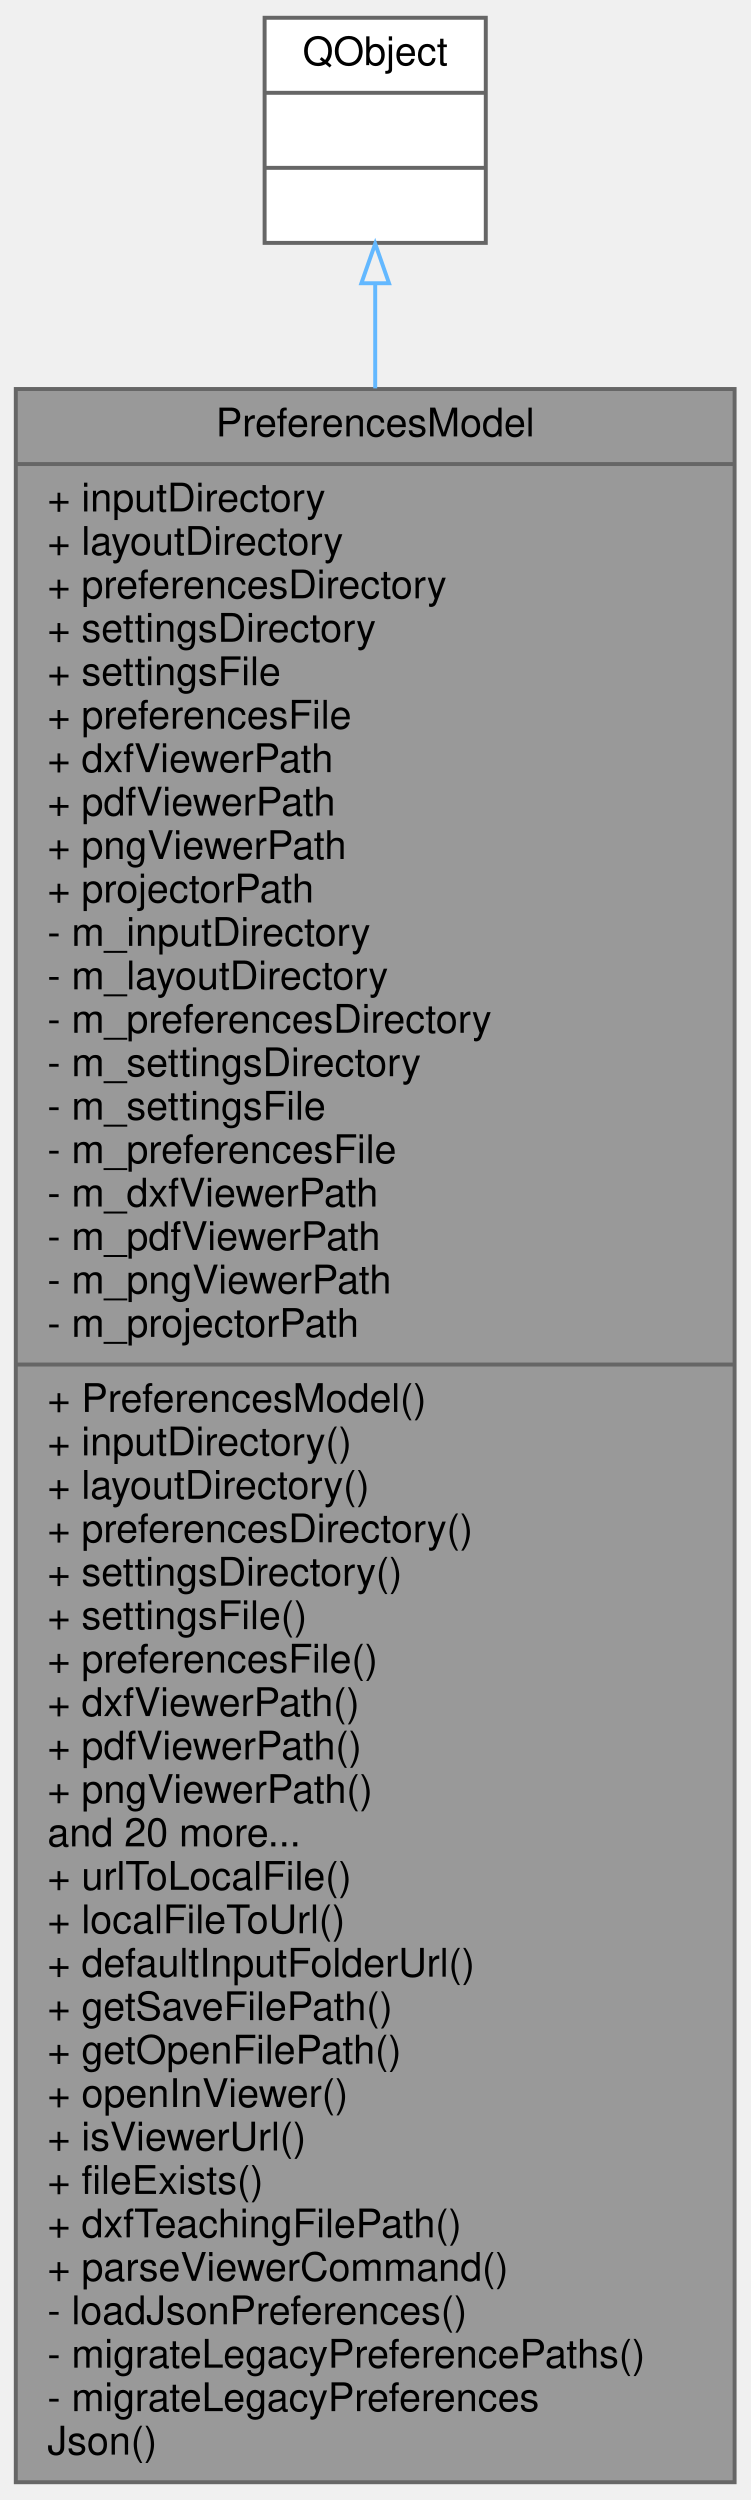
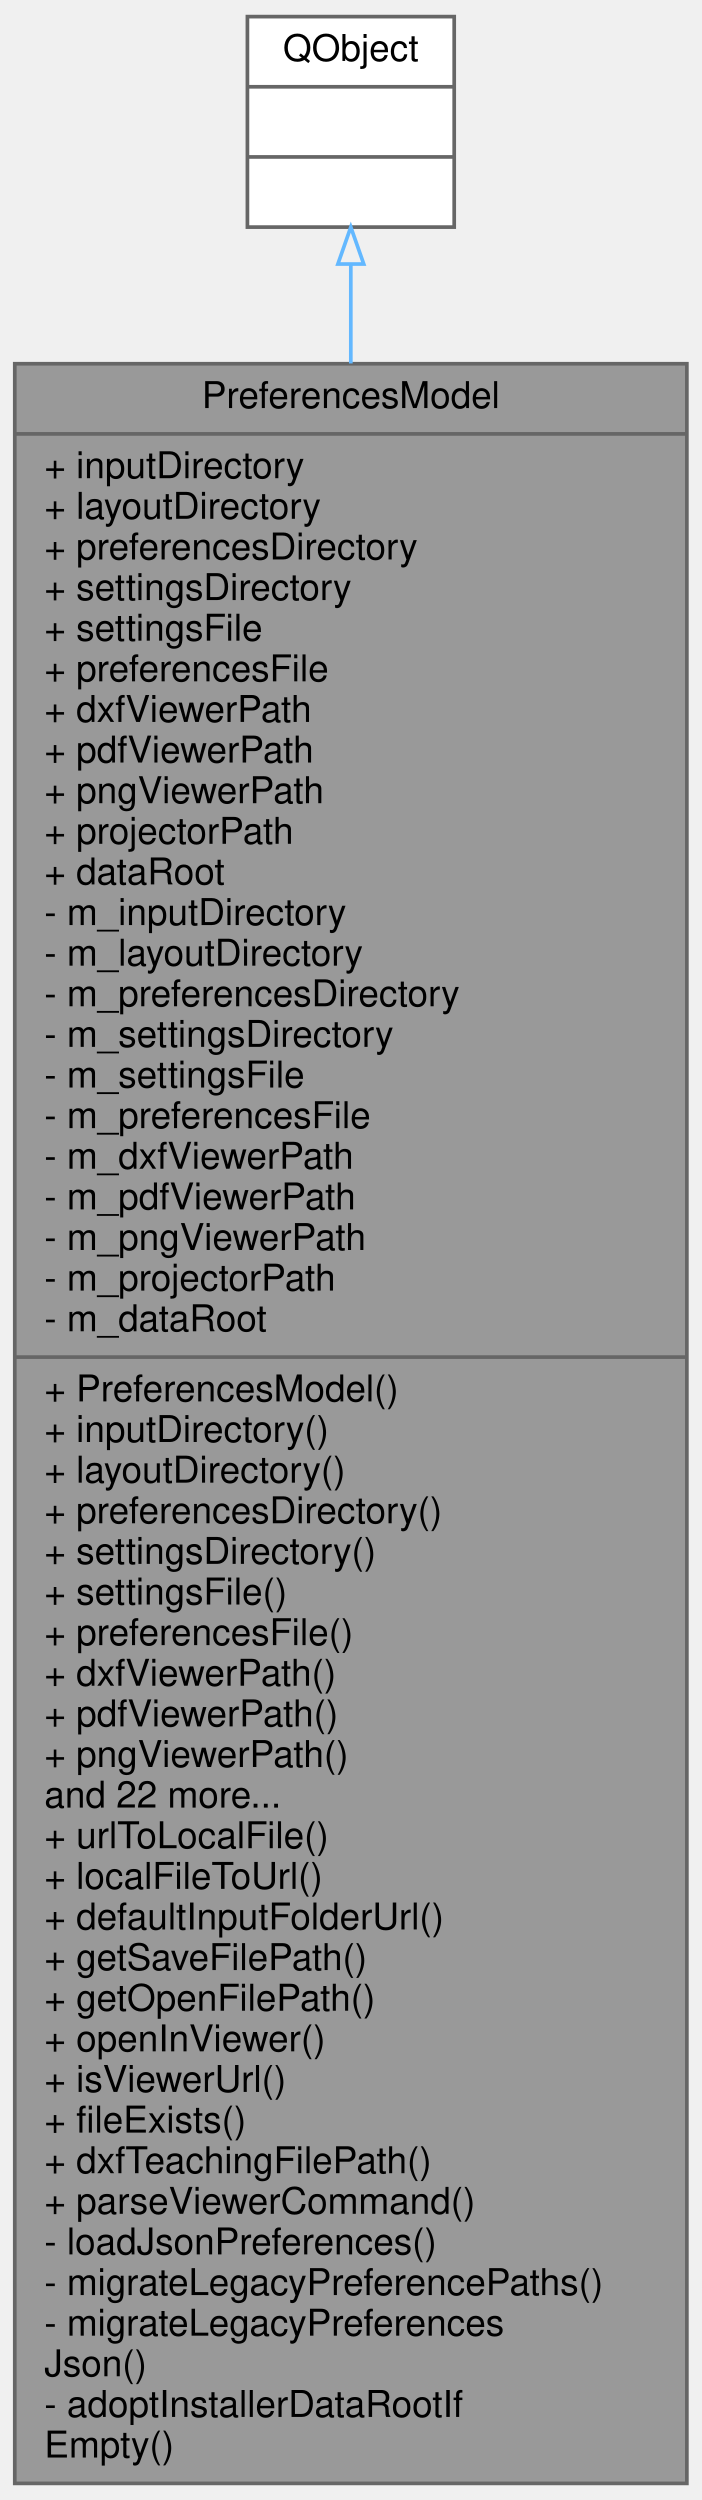
- <svg xmlns="http://www.w3.org/2000/svg" xmlns:xlink="http://www.w3.org/1999/xlink" width="190pt" height="633pt" viewBox="0.00 0.00 190.00 633.00">
-   <g id="graph0" class="graph" transform="scale(1 1) rotate(0) translate(4 629)">
+ <svg xmlns="http://www.w3.org/2000/svg" xmlns:xlink="http://www.w3.org/1999/xlink" width="190pt" height="677pt" viewBox="0.00 0.00 190.00 677.00">
+   <g id="graph0" class="graph" transform="scale(1 1) rotate(0) translate(4 673)">
    <g id="node1" class="node">
      <g id="a_node1">
        <a xlink:title=" ">
-           <polygon fill="#999999" stroke="#666666" points="0,-0.5 0,-530.5 182,-530.5 182,-0.5 0,-0.5" />
-           <text text-anchor="middle" x="91" y="-518.5" font-family="Helvetica,sans-Serif" font-size="10.00">PreferencesModel</text>
-           <polyline fill="none" stroke="#666666" points="0,-511.5 182,-511.5 " />
-           <text text-anchor="start" x="8" y="-499.5" font-family="Helvetica,sans-Serif" font-size="10.00">+ inputDirectory</text>
-           <text text-anchor="start" x="8" y="-488.5" font-family="Helvetica,sans-Serif" font-size="10.00">+ layoutDirectory</text>
-           <text text-anchor="start" x="8" y="-477.5" font-family="Helvetica,sans-Serif" font-size="10.00">+ preferencesDirectory</text>
-           <text text-anchor="start" x="8" y="-466.5" font-family="Helvetica,sans-Serif" font-size="10.00">+ settingsDirectory</text>
-           <text text-anchor="start" x="8" y="-455.5" font-family="Helvetica,sans-Serif" font-size="10.00">+ settingsFile</text>
-           <text text-anchor="start" x="8" y="-444.5" font-family="Helvetica,sans-Serif" font-size="10.00">+ preferencesFile</text>
-           <text text-anchor="start" x="8" y="-433.5" font-family="Helvetica,sans-Serif" font-size="10.00">+ dxfViewerPath</text>
-           <text text-anchor="start" x="8" y="-422.5" font-family="Helvetica,sans-Serif" font-size="10.00">+ pdfViewerPath</text>
-           <text text-anchor="start" x="8" y="-411.5" font-family="Helvetica,sans-Serif" font-size="10.00">+ pngViewerPath</text>
-           <text text-anchor="start" x="8" y="-400.5" font-family="Helvetica,sans-Serif" font-size="10.00">+ projectorPath</text>
-           <text text-anchor="start" x="8" y="-389.5" font-family="Helvetica,sans-Serif" font-size="10.00">- m_inputDirectory</text>
-           <text text-anchor="start" x="8" y="-378.5" font-family="Helvetica,sans-Serif" font-size="10.00">- m_layoutDirectory</text>
-           <text text-anchor="start" x="8" y="-367.5" font-family="Helvetica,sans-Serif" font-size="10.00">- m_preferencesDirectory</text>
-           <text text-anchor="start" x="8" y="-356.5" font-family="Helvetica,sans-Serif" font-size="10.00">- m_settingsDirectory</text>
-           <text text-anchor="start" x="8" y="-345.5" font-family="Helvetica,sans-Serif" font-size="10.00">- m_settingsFile</text>
-           <text text-anchor="start" x="8" y="-334.5" font-family="Helvetica,sans-Serif" font-size="10.00">- m_preferencesFile</text>
-           <text text-anchor="start" x="8" y="-323.5" font-family="Helvetica,sans-Serif" font-size="10.00">- m_dxfViewerPath</text>
-           <text text-anchor="start" x="8" y="-312.5" font-family="Helvetica,sans-Serif" font-size="10.00">- m_pdfViewerPath</text>
-           <text text-anchor="start" x="8" y="-301.5" font-family="Helvetica,sans-Serif" font-size="10.00">- m_pngViewerPath</text>
-           <text text-anchor="start" x="8" y="-290.5" font-family="Helvetica,sans-Serif" font-size="10.00">- m_projectorPath</text>
-           <polyline fill="none" stroke="#666666" points="0,-283.5 182,-283.5 " />
-           <text text-anchor="start" x="8" y="-271.5" font-family="Helvetica,sans-Serif" font-size="10.00">+ PreferencesModel()</text>
-           <text text-anchor="start" x="8" y="-260.5" font-family="Helvetica,sans-Serif" font-size="10.00">+ inputDirectory()</text>
-           <text text-anchor="start" x="8" y="-249.5" font-family="Helvetica,sans-Serif" font-size="10.00">+ layoutDirectory()</text>
-           <text text-anchor="start" x="8" y="-238.5" font-family="Helvetica,sans-Serif" font-size="10.00">+ preferencesDirectory()</text>
-           <text text-anchor="start" x="8" y="-227.5" font-family="Helvetica,sans-Serif" font-size="10.00">+ settingsDirectory()</text>
-           <text text-anchor="start" x="8" y="-216.5" font-family="Helvetica,sans-Serif" font-size="10.00">+ settingsFile()</text>
-           <text text-anchor="start" x="8" y="-205.5" font-family="Helvetica,sans-Serif" font-size="10.00">+ preferencesFile()</text>
-           <text text-anchor="start" x="8" y="-194.5" font-family="Helvetica,sans-Serif" font-size="10.00">+ dxfViewerPath()</text>
-           <text text-anchor="start" x="8" y="-183.5" font-family="Helvetica,sans-Serif" font-size="10.00">+ pdfViewerPath()</text>
-           <text text-anchor="start" x="8" y="-172.5" font-family="Helvetica,sans-Serif" font-size="10.00">+ pngViewerPath()</text>
-           <text text-anchor="start" x="8" y="-161.5" font-family="Helvetica,sans-Serif" font-size="10.00">and 20 more...</text>
-           <text text-anchor="start" x="8" y="-150.5" font-family="Helvetica,sans-Serif" font-size="10.00">+ urlToLocalFile()</text>
-           <text text-anchor="start" x="8" y="-139.5" font-family="Helvetica,sans-Serif" font-size="10.00">+ localFileToUrl()</text>
-           <text text-anchor="start" x="8" y="-128.5" font-family="Helvetica,sans-Serif" font-size="10.00">+ defaultInputFolderUrl()</text>
-           <text text-anchor="start" x="8" y="-117.5" font-family="Helvetica,sans-Serif" font-size="10.00">+ getSaveFilePath()</text>
-           <text text-anchor="start" x="8" y="-106.5" font-family="Helvetica,sans-Serif" font-size="10.00">+ getOpenFilePath()</text>
-           <text text-anchor="start" x="8" y="-95.5" font-family="Helvetica,sans-Serif" font-size="10.00">+ openInViewer()</text>
-           <text text-anchor="start" x="8" y="-84.5" font-family="Helvetica,sans-Serif" font-size="10.00">+ isViewerUrl()</text>
-           <text text-anchor="start" x="8" y="-73.5" font-family="Helvetica,sans-Serif" font-size="10.00">+ fileExists()</text>
-           <text text-anchor="start" x="8" y="-62.5" font-family="Helvetica,sans-Serif" font-size="10.00">+ dxfTeachingFilePath()</text>
-           <text text-anchor="start" x="8" y="-51.5" font-family="Helvetica,sans-Serif" font-size="10.00">+ parseViewerCommand()</text>
-           <text text-anchor="start" x="8" y="-40.5" font-family="Helvetica,sans-Serif" font-size="10.00">- loadJsonPreferences()</text>
-           <text text-anchor="start" x="8" y="-29.5" font-family="Helvetica,sans-Serif" font-size="10.00">- migrateLegacyPreferencePaths()</text>
-           <text text-anchor="start" x="8" y="-18.5" font-family="Helvetica,sans-Serif" font-size="10.00">- migrateLegacyPreferences</text>
-           <text text-anchor="start" x="8" y="-7.5" font-family="Helvetica,sans-Serif" font-size="10.00">Json()</text>
+           <polygon fill="#999999" stroke="#666666" points="0,-0.5 0,-574.5 182,-574.5 182,-0.5 0,-0.5" />
+           <text text-anchor="middle" x="91" y="-562.5" font-family="Helvetica,sans-Serif" font-size="10.00">PreferencesModel</text>
+           <polyline fill="none" stroke="#666666" points="0,-555.5 182,-555.5 " />
+           <text text-anchor="start" x="8" y="-543.5" font-family="Helvetica,sans-Serif" font-size="10.00">+ inputDirectory</text>
+           <text text-anchor="start" x="8" y="-532.5" font-family="Helvetica,sans-Serif" font-size="10.00">+ layoutDirectory</text>
+           <text text-anchor="start" x="8" y="-521.5" font-family="Helvetica,sans-Serif" font-size="10.00">+ preferencesDirectory</text>
+           <text text-anchor="start" x="8" y="-510.5" font-family="Helvetica,sans-Serif" font-size="10.00">+ settingsDirectory</text>
+           <text text-anchor="start" x="8" y="-499.5" font-family="Helvetica,sans-Serif" font-size="10.00">+ settingsFile</text>
+           <text text-anchor="start" x="8" y="-488.5" font-family="Helvetica,sans-Serif" font-size="10.00">+ preferencesFile</text>
+           <text text-anchor="start" x="8" y="-477.5" font-family="Helvetica,sans-Serif" font-size="10.00">+ dxfViewerPath</text>
+           <text text-anchor="start" x="8" y="-466.5" font-family="Helvetica,sans-Serif" font-size="10.00">+ pdfViewerPath</text>
+           <text text-anchor="start" x="8" y="-455.5" font-family="Helvetica,sans-Serif" font-size="10.00">+ pngViewerPath</text>
+           <text text-anchor="start" x="8" y="-444.5" font-family="Helvetica,sans-Serif" font-size="10.00">+ projectorPath</text>
+           <text text-anchor="start" x="8" y="-433.5" font-family="Helvetica,sans-Serif" font-size="10.00">+ dataRoot</text>
+           <text text-anchor="start" x="8" y="-422.5" font-family="Helvetica,sans-Serif" font-size="10.00">- m_inputDirectory</text>
+           <text text-anchor="start" x="8" y="-411.5" font-family="Helvetica,sans-Serif" font-size="10.00">- m_layoutDirectory</text>
+           <text text-anchor="start" x="8" y="-400.5" font-family="Helvetica,sans-Serif" font-size="10.00">- m_preferencesDirectory</text>
+           <text text-anchor="start" x="8" y="-389.5" font-family="Helvetica,sans-Serif" font-size="10.00">- m_settingsDirectory</text>
+           <text text-anchor="start" x="8" y="-378.5" font-family="Helvetica,sans-Serif" font-size="10.00">- m_settingsFile</text>
+           <text text-anchor="start" x="8" y="-367.5" font-family="Helvetica,sans-Serif" font-size="10.00">- m_preferencesFile</text>
+           <text text-anchor="start" x="8" y="-356.5" font-family="Helvetica,sans-Serif" font-size="10.00">- m_dxfViewerPath</text>
+           <text text-anchor="start" x="8" y="-345.5" font-family="Helvetica,sans-Serif" font-size="10.00">- m_pdfViewerPath</text>
+           <text text-anchor="start" x="8" y="-334.5" font-family="Helvetica,sans-Serif" font-size="10.00">- m_pngViewerPath</text>
+           <text text-anchor="start" x="8" y="-323.5" font-family="Helvetica,sans-Serif" font-size="10.00">- m_projectorPath</text>
+           <text text-anchor="start" x="8" y="-312.5" font-family="Helvetica,sans-Serif" font-size="10.00">- m_dataRoot</text>
+           <polyline fill="none" stroke="#666666" points="0,-305.5 182,-305.5 " />
+           <text text-anchor="start" x="8" y="-293.5" font-family="Helvetica,sans-Serif" font-size="10.00">+ PreferencesModel()</text>
+           <text text-anchor="start" x="8" y="-282.5" font-family="Helvetica,sans-Serif" font-size="10.00">+ inputDirectory()</text>
+           <text text-anchor="start" x="8" y="-271.5" font-family="Helvetica,sans-Serif" font-size="10.00">+ layoutDirectory()</text>
+           <text text-anchor="start" x="8" y="-260.5" font-family="Helvetica,sans-Serif" font-size="10.00">+ preferencesDirectory()</text>
+           <text text-anchor="start" x="8" y="-249.5" font-family="Helvetica,sans-Serif" font-size="10.00">+ settingsDirectory()</text>
+           <text text-anchor="start" x="8" y="-238.5" font-family="Helvetica,sans-Serif" font-size="10.00">+ settingsFile()</text>
+           <text text-anchor="start" x="8" y="-227.5" font-family="Helvetica,sans-Serif" font-size="10.00">+ preferencesFile()</text>
+           <text text-anchor="start" x="8" y="-216.5" font-family="Helvetica,sans-Serif" font-size="10.00">+ dxfViewerPath()</text>
+           <text text-anchor="start" x="8" y="-205.5" font-family="Helvetica,sans-Serif" font-size="10.00">+ pdfViewerPath()</text>
+           <text text-anchor="start" x="8" y="-194.5" font-family="Helvetica,sans-Serif" font-size="10.00">+ pngViewerPath()</text>
+           <text text-anchor="start" x="8" y="-183.5" font-family="Helvetica,sans-Serif" font-size="10.00">and 22 more...</text>
+           <text text-anchor="start" x="8" y="-172.5" font-family="Helvetica,sans-Serif" font-size="10.00">+ urlToLocalFile()</text>
+           <text text-anchor="start" x="8" y="-161.5" font-family="Helvetica,sans-Serif" font-size="10.00">+ localFileToUrl()</text>
+           <text text-anchor="start" x="8" y="-150.5" font-family="Helvetica,sans-Serif" font-size="10.00">+ defaultInputFolderUrl()</text>
+           <text text-anchor="start" x="8" y="-139.5" font-family="Helvetica,sans-Serif" font-size="10.00">+ getSaveFilePath()</text>
+           <text text-anchor="start" x="8" y="-128.5" font-family="Helvetica,sans-Serif" font-size="10.00">+ getOpenFilePath()</text>
+           <text text-anchor="start" x="8" y="-117.5" font-family="Helvetica,sans-Serif" font-size="10.00">+ openInViewer()</text>
+           <text text-anchor="start" x="8" y="-106.5" font-family="Helvetica,sans-Serif" font-size="10.00">+ isViewerUrl()</text>
+           <text text-anchor="start" x="8" y="-95.5" font-family="Helvetica,sans-Serif" font-size="10.00">+ fileExists()</text>
+           <text text-anchor="start" x="8" y="-84.5" font-family="Helvetica,sans-Serif" font-size="10.00">+ dxfTeachingFilePath()</text>
+           <text text-anchor="start" x="8" y="-73.5" font-family="Helvetica,sans-Serif" font-size="10.00">+ parseViewerCommand()</text>
+           <text text-anchor="start" x="8" y="-62.5" font-family="Helvetica,sans-Serif" font-size="10.00">- loadJsonPreferences()</text>
+           <text text-anchor="start" x="8" y="-51.5" font-family="Helvetica,sans-Serif" font-size="10.00">- migrateLegacyPreferencePaths()</text>
+           <text text-anchor="start" x="8" y="-40.5" font-family="Helvetica,sans-Serif" font-size="10.00">- migrateLegacyPreferences</text>
+           <text text-anchor="start" x="8" y="-29.5" font-family="Helvetica,sans-Serif" font-size="10.00">Json()</text>
+           <text text-anchor="start" x="8" y="-18.5" font-family="Helvetica,sans-Serif" font-size="10.00">- adoptInstallerDataRootIf</text>
+           <text text-anchor="start" x="8" y="-7.5" font-family="Helvetica,sans-Serif" font-size="10.00">Empty()</text>
        </a>
      </g>
    </g>
    <g id="node2" class="node">
      <g id="a_node2">
        <a xlink:title=" ">
-           <polygon fill="white" stroke="#666666" points="63,-567.5 63,-624.5 119,-624.5 119,-567.5 63,-567.5" />
-           <text text-anchor="middle" x="91" y="-612.5" font-family="Helvetica,sans-Serif" font-size="10.00">QObject</text>
-           <polyline fill="none" stroke="#666666" points="63,-605.5 119,-605.5 " />
-           <text text-anchor="middle" x="91" y="-593.5" font-family="Helvetica,sans-Serif" font-size="10.00"> </text>
-           <polyline fill="none" stroke="#666666" points="63,-586.5 119,-586.5 " />
-           <text text-anchor="middle" x="91" y="-574.5" font-family="Helvetica,sans-Serif" font-size="10.00"> </text>
+           <polygon fill="white" stroke="#666666" points="63,-611.5 63,-668.5 119,-668.5 119,-611.5 63,-611.5" />
+           <text text-anchor="middle" x="91" y="-656.5" font-family="Helvetica,sans-Serif" font-size="10.00">QObject</text>
+           <polyline fill="none" stroke="#666666" points="63,-649.5 119,-649.5 " />
+           <text text-anchor="middle" x="91" y="-637.5" font-family="Helvetica,sans-Serif" font-size="10.00"> </text>
+           <polyline fill="none" stroke="#666666" points="63,-630.5 119,-630.5 " />
+           <text text-anchor="middle" x="91" y="-618.5" font-family="Helvetica,sans-Serif" font-size="10.00"> </text>
        </a>
      </g>
    </g>
    <g id="edge1" class="edge">
-       <path fill="none" stroke="#63b8ff" d="M91,-557.12C91,-549.2 91,-540.3 91,-530.65" />
-       <polygon fill="none" stroke="#63b8ff" points="87.5,-557.28 91,-567.28 94.5,-557.28 87.5,-557.28" />
+       <path fill="none" stroke="#63b8ff" d="M91,-601.29C91,-593.32 91,-584.34 91,-574.57" />
+       <polygon fill="none" stroke="#63b8ff" points="87.5,-601.5 91,-611.5 94.5,-601.5 87.5,-601.5" />
    </g>
  </g>
</svg>
